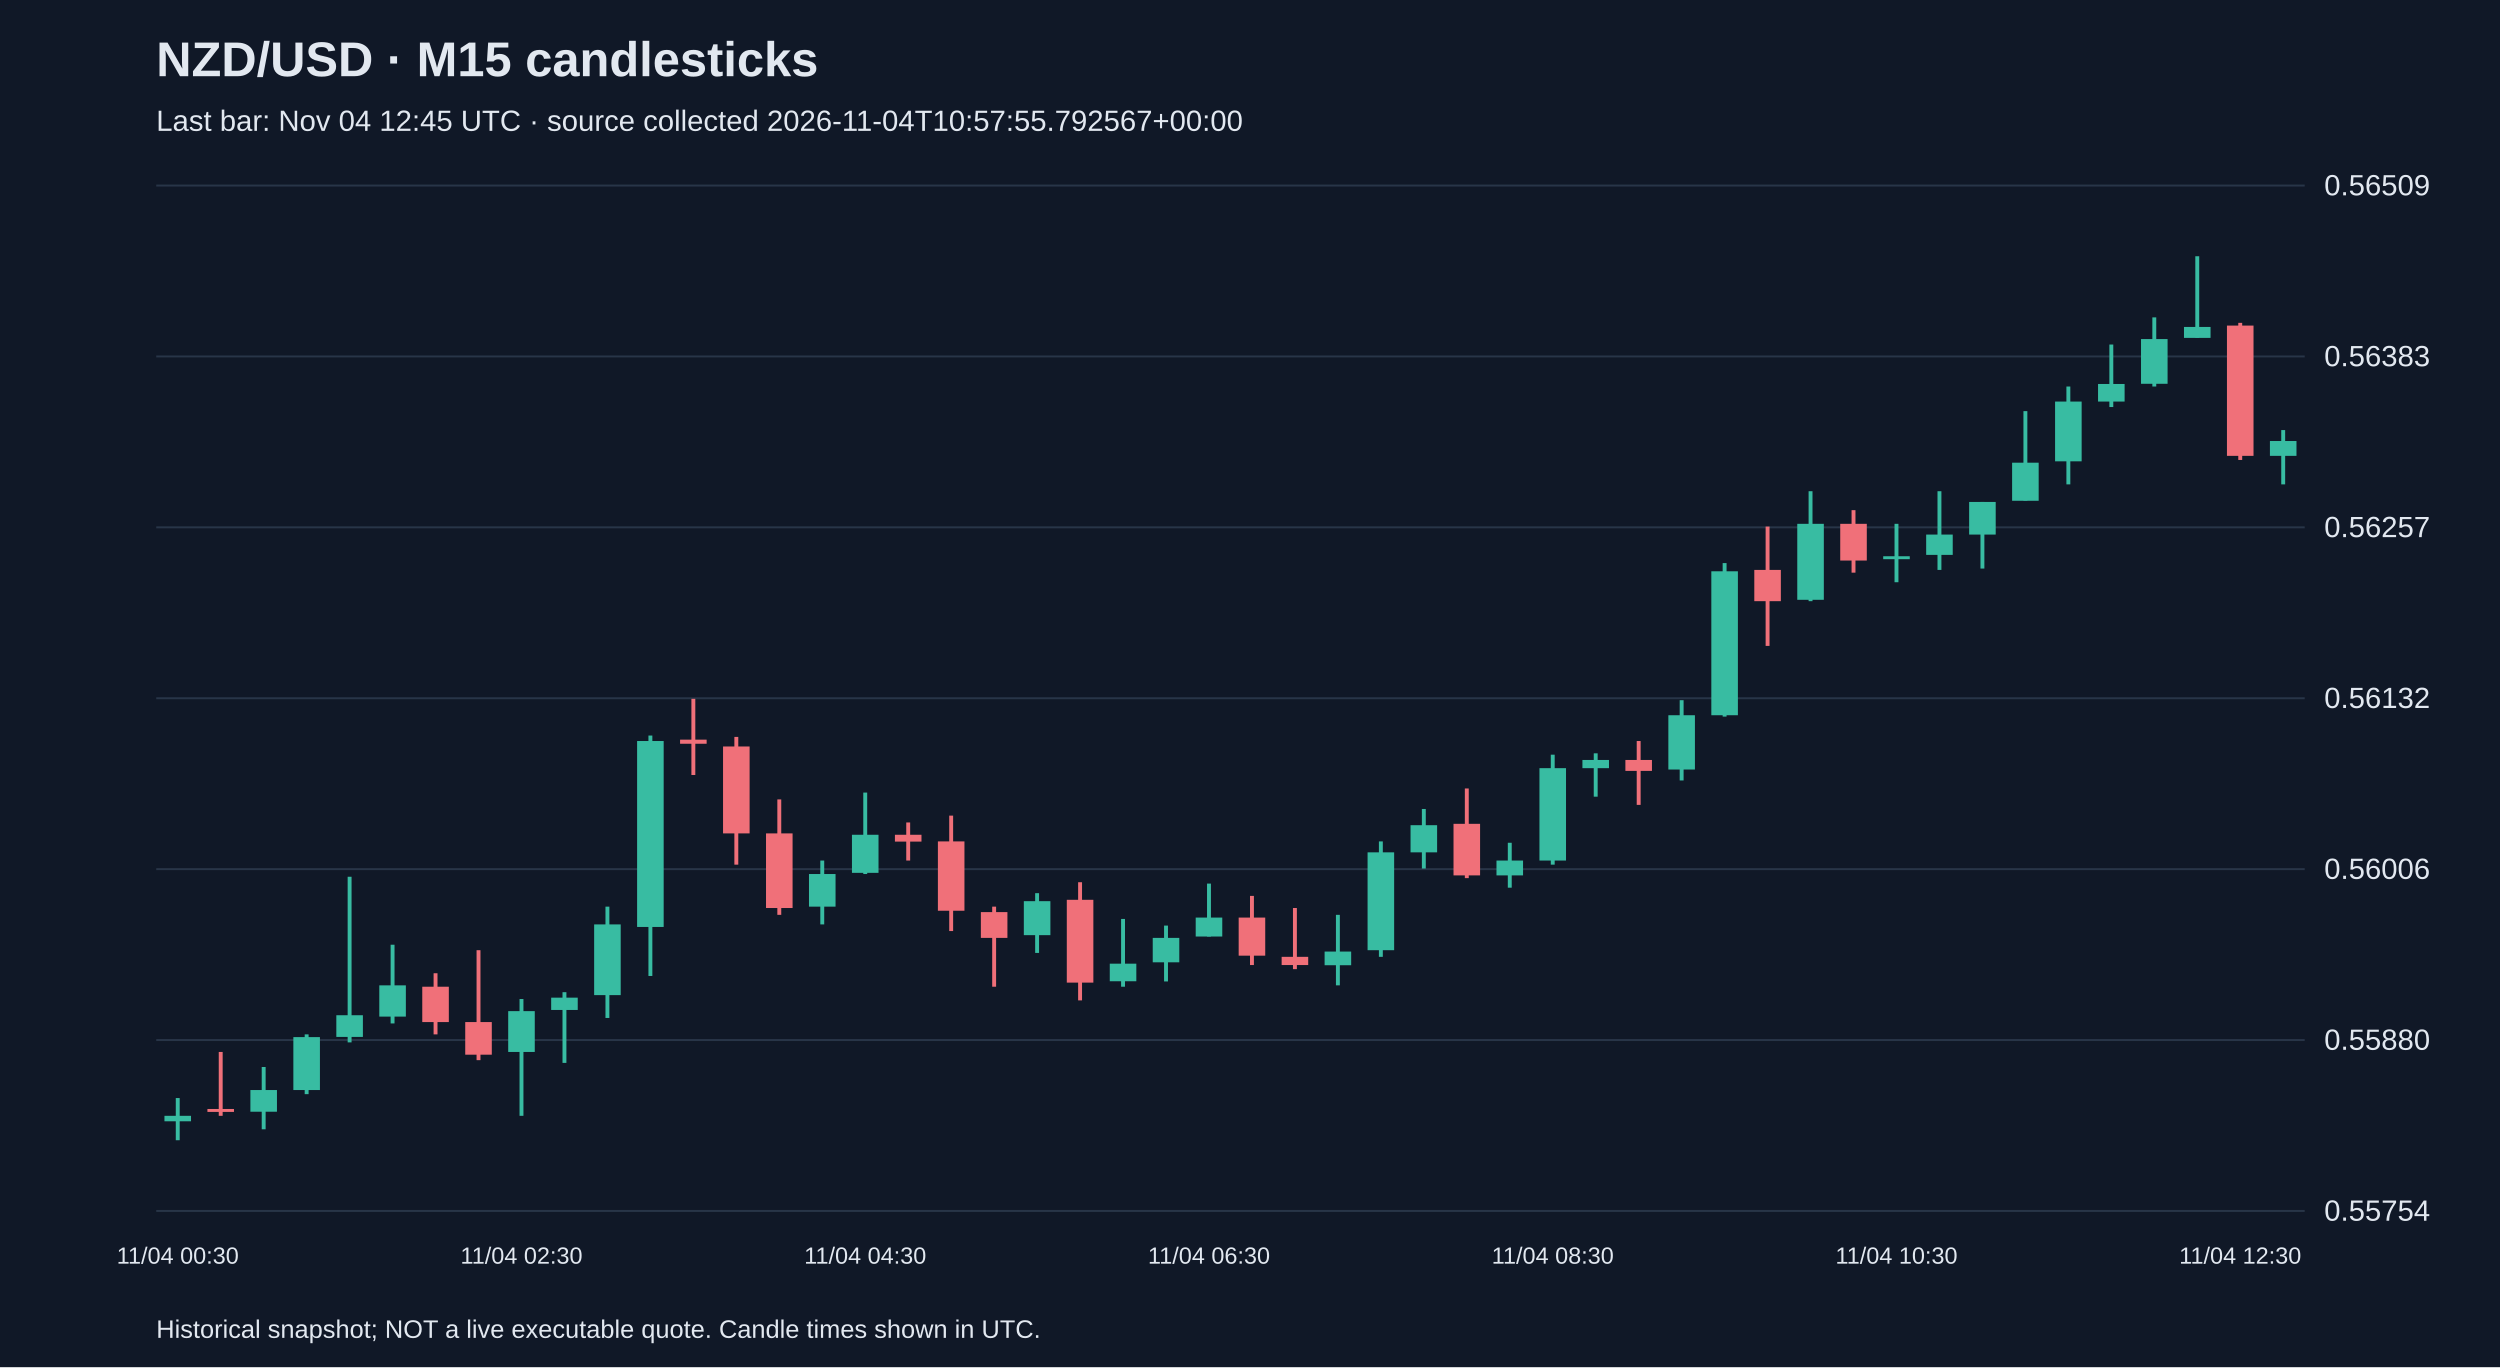
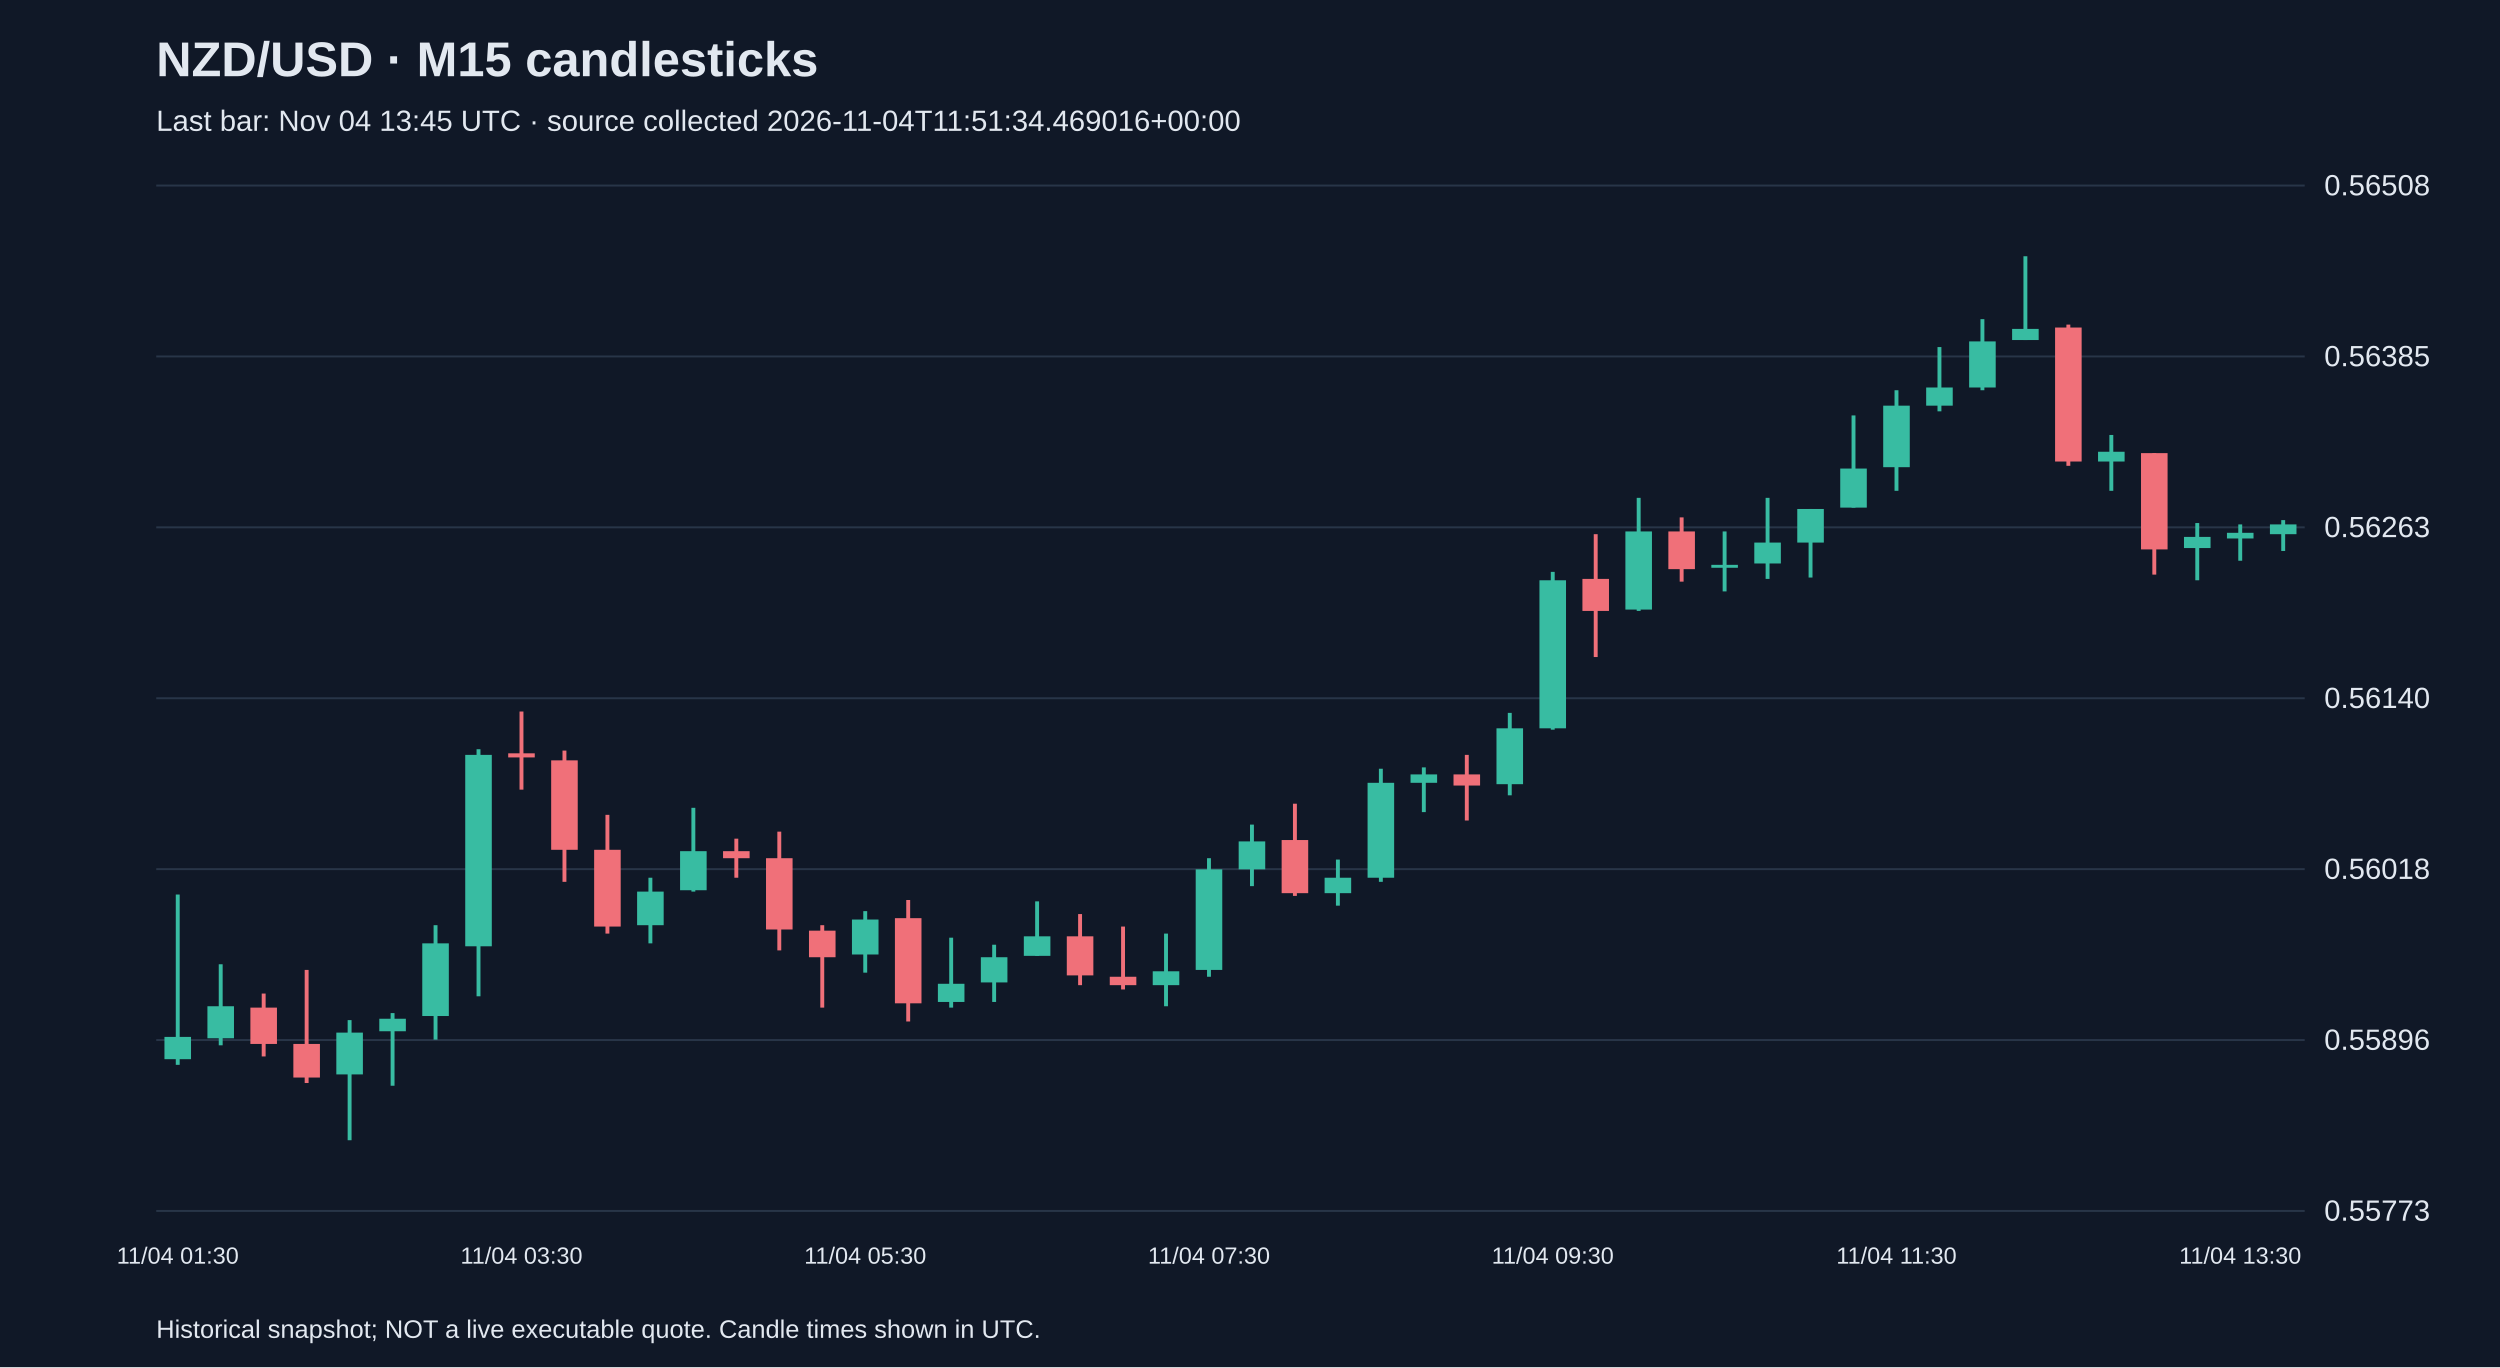
<svg xmlns="http://www.w3.org/2000/svg" viewBox="0 0 1280 700">
  <rect width="100%" height="100%" fill="#101827" />
  <style>text{font-family:Arial,sans-serif;fill:#e2e8f0}</style>
  <text x="80" y="39" font-size="25" font-weight="bold">NZD/USD · M15 candlesticks</text>
-   <text x="80" y="67" font-size="15" fill="#a6b1c5">Last bar: Nov 04 12:45 UTC · source collected 2026-11-04T10:57:55.792567+00:00</text>
+   <text x="80" y="67" font-size="15" fill="#a6b1c5">Last bar: Nov 04 13:45 UTC · source collected 2026-11-04T11:51:34.469016+00:00</text>
  <line x1="80" y1="620.0" x2="1180" y2="620.0" stroke="#283548" />
-   <text x="1190" y="625.0" font-size="15">0.55754</text>
+   <text x="1190" y="625.0" font-size="15">0.55773</text>
  <line x1="80" y1="532.5" x2="1180" y2="532.5" stroke="#283548" />
-   <text x="1190" y="537.5" font-size="15">0.55880</text>
+   <text x="1190" y="537.5" font-size="15">0.55896</text>
  <line x1="80" y1="445.0" x2="1180" y2="445.0" stroke="#283548" />
-   <text x="1190" y="450.0" font-size="15">0.56006</text>
+   <text x="1190" y="450.0" font-size="15">0.56018</text>
  <line x1="80" y1="357.5" x2="1180" y2="357.5" stroke="#283548" />
-   <text x="1190" y="362.5" font-size="15">0.56132</text>
+   <text x="1190" y="362.5" font-size="15">0.56140</text>
  <line x1="80" y1="270.0" x2="1180" y2="270.0" stroke="#283548" />
-   <text x="1190" y="275.0" font-size="15">0.56257</text>
+   <text x="1190" y="275.0" font-size="15">0.56263</text>
  <line x1="80" y1="182.5" x2="1180" y2="182.5" stroke="#283548" />
-   <text x="1190" y="187.5" font-size="15">0.56383</text>
+   <text x="1190" y="187.5" font-size="15">0.56385</text>
  <line x1="80" y1="95.0" x2="1180" y2="95.0" stroke="#283548" />
-   <text x="1190" y="100.0" font-size="15">0.56509</text>
-   <line x1="91.0" y1="562.2" x2="91.0" y2="583.8" stroke="#38bca2" stroke-width="2" />
-   <rect x="84.2" y="571.3" width="13.6" height="2.8" fill="#38bca2" />
-   <text x="91.0" y="647" text-anchor="middle" font-size="12">11/04 00:30</text>
-   <line x1="113.0" y1="538.6" x2="113.0" y2="571.3" stroke="#f07079" stroke-width="2" />
-   <rect x="106.2" y="567.8" width="13.6" height="1.5" fill="#f07079" />
-   <line x1="135.0" y1="546.3" x2="135.0" y2="578.2" stroke="#38bca2" stroke-width="2" />
-   <rect x="128.2" y="558.1" width="13.6" height="11.1" fill="#38bca2" />
-   <line x1="157.0" y1="529.6" x2="157.0" y2="560.2" stroke="#38bca2" stroke-width="2" />
-   <rect x="150.2" y="531.0" width="13.6" height="27.1" fill="#38bca2" />
-   <line x1="179.0" y1="448.9" x2="179.0" y2="533.7" stroke="#38bca2" stroke-width="2" />
-   <rect x="172.2" y="519.8" width="13.6" height="11.1" fill="#38bca2" />
-   <line x1="201.0" y1="483.7" x2="201.0" y2="524.0" stroke="#38bca2" stroke-width="2" />
-   <rect x="194.2" y="504.5" width="13.6" height="16.0" fill="#38bca2" />
-   <line x1="223.0" y1="498.3" x2="223.0" y2="529.6" stroke="#f07079" stroke-width="2" />
-   <rect x="216.2" y="505.2" width="13.6" height="18.1" fill="#f07079" />
-   <line x1="245.0" y1="486.5" x2="245.0" y2="542.8" stroke="#f07079" stroke-width="2" />
-   <rect x="238.2" y="523.3" width="13.6" height="16.7" fill="#f07079" />
-   <line x1="267.0" y1="511.5" x2="267.0" y2="571.3" stroke="#38bca2" stroke-width="2" />
-   <rect x="260.2" y="517.7" width="13.6" height="20.9" fill="#38bca2" />
-   <text x="267.0" y="647" text-anchor="middle" font-size="12">11/04 02:30</text>
-   <line x1="289.0" y1="508.0" x2="289.0" y2="544.2" stroke="#38bca2" stroke-width="2" />
-   <rect x="282.2" y="510.8" width="13.6" height="6.3" fill="#38bca2" />
-   <line x1="311.0" y1="464.2" x2="311.0" y2="521.2" stroke="#38bca2" stroke-width="2" />
-   <rect x="304.2" y="473.3" width="13.6" height="36.2" fill="#38bca2" />
-   <line x1="333.0" y1="376.6" x2="333.0" y2="499.7" stroke="#38bca2" stroke-width="2" />
-   <rect x="326.2" y="379.4" width="13.6" height="95.2" fill="#38bca2" />
-   <line x1="355.0" y1="357.8" x2="355.0" y2="396.8" stroke="#f07079" stroke-width="2" />
-   <rect x="348.2" y="378.7" width="13.6" height="2.1" fill="#f07079" />
-   <line x1="377.0" y1="377.3" x2="377.0" y2="442.7" stroke="#f07079" stroke-width="2" />
-   <rect x="370.2" y="382.2" width="13.6" height="44.5" fill="#f07079" />
-   <line x1="399.0" y1="409.3" x2="399.0" y2="468.4" stroke="#f07079" stroke-width="2" />
-   <rect x="392.2" y="426.7" width="13.6" height="38.2" fill="#f07079" />
-   <line x1="421.0" y1="440.6" x2="421.0" y2="473.3" stroke="#38bca2" stroke-width="2" />
-   <rect x="414.2" y="447.5" width="13.6" height="16.7" fill="#38bca2" />
-   <line x1="443.0" y1="405.8" x2="443.0" y2="447.5" stroke="#38bca2" stroke-width="2" />
-   <rect x="436.2" y="427.4" width="13.6" height="19.5" fill="#38bca2" />
-   <text x="443.0" y="647" text-anchor="middle" font-size="12">11/04 04:30</text>
-   <line x1="465.0" y1="421.1" x2="465.0" y2="440.6" stroke="#f07079" stroke-width="2" />
-   <rect x="458.2" y="427.4" width="13.6" height="3.5" fill="#f07079" />
-   <line x1="487.0" y1="417.6" x2="487.0" y2="476.7" stroke="#f07079" stroke-width="2" />
-   <rect x="480.2" y="430.8" width="13.6" height="35.5" fill="#f07079" />
-   <line x1="509.0" y1="464.2" x2="509.0" y2="505.2" stroke="#f07079" stroke-width="2" />
-   <rect x="502.2" y="467.0" width="13.6" height="13.2" fill="#f07079" />
-   <line x1="531.0" y1="457.3" x2="531.0" y2="487.9" stroke="#38bca2" stroke-width="2" />
-   <rect x="524.2" y="461.4" width="13.6" height="17.4" fill="#38bca2" />
-   <line x1="553.0" y1="451.7" x2="553.0" y2="512.2" stroke="#f07079" stroke-width="2" />
-   <rect x="546.2" y="460.7" width="13.6" height="42.4" fill="#f07079" />
-   <line x1="575.0" y1="470.5" x2="575.0" y2="505.2" stroke="#38bca2" stroke-width="2" />
-   <rect x="568.2" y="493.4" width="13.6" height="9.0" fill="#38bca2" />
-   <line x1="597.0" y1="473.9" x2="597.0" y2="502.5" stroke="#38bca2" stroke-width="2" />
-   <rect x="590.2" y="480.2" width="13.6" height="12.5" fill="#38bca2" />
-   <line x1="619.0" y1="452.4" x2="619.0" y2="479.5" stroke="#38bca2" stroke-width="2" />
-   <rect x="612.2" y="469.8" width="13.6" height="9.7" fill="#38bca2" />
-   <text x="619.0" y="647" text-anchor="middle" font-size="12">11/04 06:30</text>
-   <line x1="641.0" y1="458.7" x2="641.0" y2="494.1" stroke="#f07079" stroke-width="2" />
-   <rect x="634.2" y="469.8" width="13.6" height="19.5" fill="#f07079" />
-   <line x1="663.0" y1="464.9" x2="663.0" y2="496.2" stroke="#f07079" stroke-width="2" />
-   <rect x="656.2" y="489.9" width="13.6" height="4.2" fill="#f07079" />
-   <line x1="685.0" y1="468.4" x2="685.0" y2="504.5" stroke="#38bca2" stroke-width="2" />
-   <rect x="678.2" y="487.2" width="13.6" height="7.0" fill="#38bca2" />
-   <line x1="707.0" y1="430.8" x2="707.0" y2="489.9" stroke="#38bca2" stroke-width="2" />
-   <rect x="700.2" y="436.4" width="13.6" height="50.1" fill="#38bca2" />
-   <line x1="729.0" y1="414.2" x2="729.0" y2="444.7" stroke="#38bca2" stroke-width="2" />
-   <rect x="722.2" y="422.5" width="13.6" height="13.9" fill="#38bca2" />
-   <line x1="751.0" y1="403.7" x2="751.0" y2="449.6" stroke="#f07079" stroke-width="2" />
-   <rect x="744.2" y="421.8" width="13.6" height="26.4" fill="#f07079" />
-   <line x1="773.0" y1="431.5" x2="773.0" y2="454.5" stroke="#38bca2" stroke-width="2" />
-   <rect x="766.2" y="440.6" width="13.6" height="7.6" fill="#38bca2" />
-   <line x1="795.0" y1="386.4" x2="795.0" y2="442.7" stroke="#38bca2" stroke-width="2" />
-   <rect x="788.2" y="393.3" width="13.6" height="47.3" fill="#38bca2" />
-   <text x="795.0" y="647" text-anchor="middle" font-size="12">11/04 08:30</text>
-   <line x1="817.0" y1="385.7" x2="817.0" y2="407.9" stroke="#38bca2" stroke-width="2" />
-   <rect x="810.2" y="389.1" width="13.6" height="4.2" fill="#38bca2" />
-   <line x1="839.0" y1="379.4" x2="839.0" y2="412.1" stroke="#f07079" stroke-width="2" />
-   <rect x="832.2" y="389.1" width="13.6" height="5.6" fill="#f07079" />
-   <line x1="861.0" y1="358.5" x2="861.0" y2="399.6" stroke="#38bca2" stroke-width="2" />
-   <rect x="854.2" y="366.2" width="13.6" height="27.8" fill="#38bca2" />
-   <line x1="883.0" y1="288.3" x2="883.0" y2="366.9" stroke="#38bca2" stroke-width="2" />
-   <rect x="876.2" y="292.5" width="13.6" height="73.7" fill="#38bca2" />
-   <line x1="905.0" y1="269.6" x2="905.0" y2="330.7" stroke="#f07079" stroke-width="2" />
-   <rect x="898.2" y="291.8" width="13.6" height="16.0" fill="#f07079" />
-   <line x1="927.0" y1="251.5" x2="927.0" y2="307.8" stroke="#38bca2" stroke-width="2" />
-   <rect x="920.2" y="268.2" width="13.6" height="38.9" fill="#38bca2" />
-   <line x1="949.0" y1="261.2" x2="949.0" y2="293.2" stroke="#f07079" stroke-width="2" />
-   <rect x="942.2" y="268.2" width="13.6" height="18.8" fill="#f07079" />
-   <line x1="971.0" y1="268.2" x2="971.0" y2="298.1" stroke="#38bca2" stroke-width="2" />
-   <rect x="964.2" y="284.8" width="13.6" height="1.5" fill="#38bca2" />
-   <text x="971.0" y="647" text-anchor="middle" font-size="12">11/04 10:30</text>
-   <line x1="993.0" y1="251.5" x2="993.0" y2="291.8" stroke="#38bca2" stroke-width="2" />
-   <rect x="986.2" y="273.7" width="13.6" height="10.4" fill="#38bca2" />
-   <line x1="1015.0" y1="257.0" x2="1015.0" y2="291.1" stroke="#38bca2" stroke-width="2" />
-   <rect x="1008.2" y="257.0" width="13.6" height="16.7" fill="#38bca2" />
-   <line x1="1037.0" y1="210.5" x2="1037.0" y2="256.3" stroke="#38bca2" stroke-width="2" />
-   <rect x="1030.2" y="236.9" width="13.6" height="19.5" fill="#38bca2" />
-   <line x1="1059.0" y1="197.9" x2="1059.0" y2="248.0" stroke="#38bca2" stroke-width="2" />
-   <rect x="1052.2" y="205.6" width="13.6" height="30.6" fill="#38bca2" />
-   <line x1="1081.0" y1="176.4" x2="1081.0" y2="208.4" stroke="#38bca2" stroke-width="2" />
-   <rect x="1074.2" y="196.6" width="13.6" height="9.0" fill="#38bca2" />
-   <line x1="1103.0" y1="162.5" x2="1103.0" y2="197.9" stroke="#38bca2" stroke-width="2" />
-   <rect x="1096.2" y="173.6" width="13.6" height="22.9" fill="#38bca2" />
-   <line x1="1125.0" y1="131.2" x2="1125.0" y2="172.9" stroke="#38bca2" stroke-width="2" />
-   <rect x="1118.2" y="167.4" width="13.6" height="5.6" fill="#38bca2" />
-   <line x1="1147.0" y1="165.3" x2="1147.0" y2="235.5" stroke="#f07079" stroke-width="2" />
-   <rect x="1140.2" y="166.7" width="13.6" height="66.7" fill="#f07079" />
-   <text x="1147.0" y="647" text-anchor="middle" font-size="12">11/04 12:30</text>
-   <line x1="1169.0" y1="220.2" x2="1169.0" y2="248.0" stroke="#38bca2" stroke-width="2" />
-   <rect x="1162.2" y="225.8" width="13.6" height="7.6" fill="#38bca2" />
+   <text x="1190" y="100.0" font-size="15">0.56508</text>
+   <line x1="91.0" y1="458.0" x2="91.0" y2="545.2" stroke="#38bca2" stroke-width="2" />
+   <rect x="84.2" y="530.9" width="13.6" height="11.4" fill="#38bca2" />
+   <text x="91.0" y="647" text-anchor="middle" font-size="12">11/04 01:30</text>
+   <line x1="113.0" y1="493.7" x2="113.0" y2="535.2" stroke="#38bca2" stroke-width="2" />
+   <rect x="106.2" y="515.2" width="13.6" height="16.4" fill="#38bca2" />
+   <line x1="135.0" y1="508.7" x2="135.0" y2="540.9" stroke="#f07079" stroke-width="2" />
+   <rect x="128.2" y="515.9" width="13.6" height="18.6" fill="#f07079" />
+   <line x1="157.0" y1="496.6" x2="157.0" y2="554.5" stroke="#f07079" stroke-width="2" />
+   <rect x="150.2" y="534.5" width="13.6" height="17.2" fill="#f07079" />
+   <line x1="179.0" y1="522.3" x2="179.0" y2="583.8" stroke="#38bca2" stroke-width="2" />
+   <rect x="172.2" y="528.7" width="13.6" height="21.4" fill="#38bca2" />
+   <line x1="201.0" y1="518.7" x2="201.0" y2="555.9" stroke="#38bca2" stroke-width="2" />
+   <rect x="194.2" y="521.6" width="13.6" height="6.4" fill="#38bca2" />
+   <line x1="223.0" y1="473.7" x2="223.0" y2="532.3" stroke="#38bca2" stroke-width="2" />
+   <rect x="216.2" y="483.0" width="13.6" height="37.2" fill="#38bca2" />
+   <line x1="245.0" y1="383.6" x2="245.0" y2="510.1" stroke="#38bca2" stroke-width="2" />
+   <rect x="238.2" y="386.5" width="13.6" height="98.0" fill="#38bca2" />
+   <line x1="267.0" y1="364.3" x2="267.0" y2="404.3" stroke="#f07079" stroke-width="2" />
+   <rect x="260.2" y="385.7" width="13.6" height="2.1" fill="#f07079" />
+   <text x="267.0" y="647" text-anchor="middle" font-size="12">11/04 03:30</text>
+   <line x1="289.0" y1="384.3" x2="289.0" y2="451.5" stroke="#f07079" stroke-width="2" />
+   <rect x="282.2" y="389.3" width="13.6" height="45.8" fill="#f07079" />
+   <line x1="311.0" y1="417.2" x2="311.0" y2="478.0" stroke="#f07079" stroke-width="2" />
+   <rect x="304.2" y="435.1" width="13.6" height="39.3" fill="#f07079" />
+   <line x1="333.0" y1="449.4" x2="333.0" y2="483.0" stroke="#38bca2" stroke-width="2" />
+   <rect x="326.2" y="456.5" width="13.6" height="17.2" fill="#38bca2" />
+   <line x1="355.0" y1="413.6" x2="355.0" y2="456.5" stroke="#38bca2" stroke-width="2" />
+   <rect x="348.2" y="435.8" width="13.6" height="20.0" fill="#38bca2" />
+   <line x1="377.0" y1="429.4" x2="377.0" y2="449.4" stroke="#f07079" stroke-width="2" />
+   <rect x="370.2" y="435.8" width="13.6" height="3.6" fill="#f07079" />
+   <line x1="399.0" y1="425.8" x2="399.0" y2="486.6" stroke="#f07079" stroke-width="2" />
+   <rect x="392.2" y="439.4" width="13.6" height="36.5" fill="#f07079" />
+   <line x1="421.0" y1="473.7" x2="421.0" y2="515.9" stroke="#f07079" stroke-width="2" />
+   <rect x="414.2" y="476.5" width="13.6" height="13.6" fill="#f07079" />
+   <line x1="443.0" y1="466.5" x2="443.0" y2="498.0" stroke="#38bca2" stroke-width="2" />
+   <rect x="436.2" y="470.8" width="13.6" height="17.9" fill="#38bca2" />
+   <text x="443.0" y="647" text-anchor="middle" font-size="12">11/04 05:30</text>
+   <line x1="465.0" y1="460.8" x2="465.0" y2="523.0" stroke="#f07079" stroke-width="2" />
+   <rect x="458.2" y="470.1" width="13.6" height="43.6" fill="#f07079" />
+   <line x1="487.0" y1="480.1" x2="487.0" y2="515.9" stroke="#38bca2" stroke-width="2" />
+   <rect x="480.2" y="503.7" width="13.6" height="9.3" fill="#38bca2" />
+   <line x1="509.0" y1="483.7" x2="509.0" y2="513.0" stroke="#38bca2" stroke-width="2" />
+   <rect x="502.2" y="490.1" width="13.6" height="12.9" fill="#38bca2" />
+   <line x1="531.0" y1="461.5" x2="531.0" y2="489.4" stroke="#38bca2" stroke-width="2" />
+   <rect x="524.2" y="479.4" width="13.6" height="10.0" fill="#38bca2" />
+   <line x1="553.0" y1="468.0" x2="553.0" y2="504.4" stroke="#f07079" stroke-width="2" />
+   <rect x="546.2" y="479.4" width="13.6" height="20.0" fill="#f07079" />
+   <line x1="575.0" y1="474.4" x2="575.0" y2="506.6" stroke="#f07079" stroke-width="2" />
+   <rect x="568.2" y="500.1" width="13.6" height="4.3" fill="#f07079" />
+   <line x1="597.0" y1="478.0" x2="597.0" y2="515.2" stroke="#38bca2" stroke-width="2" />
+   <rect x="590.2" y="497.3" width="13.6" height="7.1" fill="#38bca2" />
+   <line x1="619.0" y1="439.4" x2="619.0" y2="500.1" stroke="#38bca2" stroke-width="2" />
+   <rect x="612.2" y="445.1" width="13.6" height="51.5" fill="#38bca2" />
+   <text x="619.0" y="647" text-anchor="middle" font-size="12">11/04 07:30</text>
+   <line x1="641.0" y1="422.2" x2="641.0" y2="453.7" stroke="#38bca2" stroke-width="2" />
+   <rect x="634.2" y="430.8" width="13.6" height="14.3" fill="#38bca2" />
+   <line x1="663.0" y1="411.5" x2="663.0" y2="458.7" stroke="#f07079" stroke-width="2" />
+   <rect x="656.2" y="430.1" width="13.6" height="27.2" fill="#f07079" />
+   <line x1="685.0" y1="440.1" x2="685.0" y2="463.7" stroke="#38bca2" stroke-width="2" />
+   <rect x="678.2" y="449.4" width="13.6" height="7.9" fill="#38bca2" />
+   <line x1="707.0" y1="393.6" x2="707.0" y2="451.5" stroke="#38bca2" stroke-width="2" />
+   <rect x="700.2" y="400.8" width="13.6" height="48.6" fill="#38bca2" />
+   <line x1="729.0" y1="392.9" x2="729.0" y2="415.8" stroke="#38bca2" stroke-width="2" />
+   <rect x="722.2" y="396.5" width="13.6" height="4.3" fill="#38bca2" />
+   <line x1="751.0" y1="386.5" x2="751.0" y2="420.1" stroke="#f07079" stroke-width="2" />
+   <rect x="744.2" y="396.5" width="13.6" height="5.7" fill="#f07079" />
+   <line x1="773.0" y1="365.0" x2="773.0" y2="407.2" stroke="#38bca2" stroke-width="2" />
+   <rect x="766.2" y="372.9" width="13.6" height="28.6" fill="#38bca2" />
+   <line x1="795.0" y1="292.8" x2="795.0" y2="373.6" stroke="#38bca2" stroke-width="2" />
+   <rect x="788.2" y="297.1" width="13.6" height="75.8" fill="#38bca2" />
+   <text x="795.0" y="647" text-anchor="middle" font-size="12">11/04 09:30</text>
+   <line x1="817.0" y1="273.5" x2="817.0" y2="336.4" stroke="#f07079" stroke-width="2" />
+   <rect x="810.2" y="296.4" width="13.6" height="16.4" fill="#f07079" />
+   <line x1="839.0" y1="254.9" x2="839.0" y2="312.8" stroke="#38bca2" stroke-width="2" />
+   <rect x="832.2" y="272.1" width="13.6" height="40.0" fill="#38bca2" />
+   <line x1="861.0" y1="264.9" x2="861.0" y2="297.8" stroke="#f07079" stroke-width="2" />
+   <rect x="854.2" y="272.1" width="13.6" height="19.3" fill="#f07079" />
+   <line x1="883.0" y1="272.1" x2="883.0" y2="302.8" stroke="#38bca2" stroke-width="2" />
+   <rect x="876.2" y="289.2" width="13.6" height="1.5" fill="#38bca2" />
+   <line x1="905.0" y1="254.9" x2="905.0" y2="296.4" stroke="#38bca2" stroke-width="2" />
+   <rect x="898.2" y="277.8" width="13.6" height="10.7" fill="#38bca2" />
+   <line x1="927.0" y1="260.6" x2="927.0" y2="295.7" stroke="#38bca2" stroke-width="2" />
+   <rect x="920.2" y="260.6" width="13.6" height="17.2" fill="#38bca2" />
+   <line x1="949.0" y1="212.7" x2="949.0" y2="259.9" stroke="#38bca2" stroke-width="2" />
+   <rect x="942.2" y="239.9" width="13.6" height="20.0" fill="#38bca2" />
+   <line x1="971.0" y1="199.8" x2="971.0" y2="251.3" stroke="#38bca2" stroke-width="2" />
+   <rect x="964.2" y="207.7" width="13.6" height="31.5" fill="#38bca2" />
+   <text x="971.0" y="647" text-anchor="middle" font-size="12">11/04 11:30</text>
+   <line x1="993.0" y1="177.7" x2="993.0" y2="210.6" stroke="#38bca2" stroke-width="2" />
+   <rect x="986.2" y="198.4" width="13.6" height="9.3" fill="#38bca2" />
+   <line x1="1015.0" y1="163.4" x2="1015.0" y2="199.8" stroke="#38bca2" stroke-width="2" />
+   <rect x="1008.2" y="174.8" width="13.6" height="23.6" fill="#38bca2" />
+   <line x1="1037.0" y1="131.2" x2="1037.0" y2="174.1" stroke="#38bca2" stroke-width="2" />
+   <rect x="1030.2" y="168.4" width="13.6" height="5.7" fill="#38bca2" />
+   <line x1="1059.0" y1="166.2" x2="1059.0" y2="238.5" stroke="#f07079" stroke-width="2" />
+   <rect x="1052.2" y="167.7" width="13.6" height="68.6" fill="#f07079" />
+   <line x1="1081.0" y1="222.7" x2="1081.0" y2="251.3" stroke="#38bca2" stroke-width="2" />
+   <rect x="1074.2" y="231.3" width="13.6" height="5.0" fill="#38bca2" />
+   <line x1="1103.0" y1="232.0" x2="1103.0" y2="294.2" stroke="#f07079" stroke-width="2" />
+   <rect x="1096.2" y="232.0" width="13.6" height="49.3" fill="#f07079" />
+   <line x1="1125.0" y1="267.8" x2="1125.0" y2="297.1" stroke="#38bca2" stroke-width="2" />
+   <rect x="1118.2" y="274.9" width="13.6" height="5.7" fill="#38bca2" />
+   <line x1="1147.0" y1="268.5" x2="1147.0" y2="287.1" stroke="#38bca2" stroke-width="2" />
+   <rect x="1140.2" y="272.8" width="13.6" height="2.9" fill="#38bca2" />
+   <text x="1147.0" y="647" text-anchor="middle" font-size="12">11/04 13:30</text>
+   <line x1="1169.0" y1="266.3" x2="1169.0" y2="282.1" stroke="#38bca2" stroke-width="2" />
+   <rect x="1162.2" y="268.5" width="13.6" height="5.0" fill="#38bca2" />
  <text x="80" y="685" font-size="13">Historical snapshot; NOT a live executable quote. Candle times shown in UTC.</text>
</svg>
